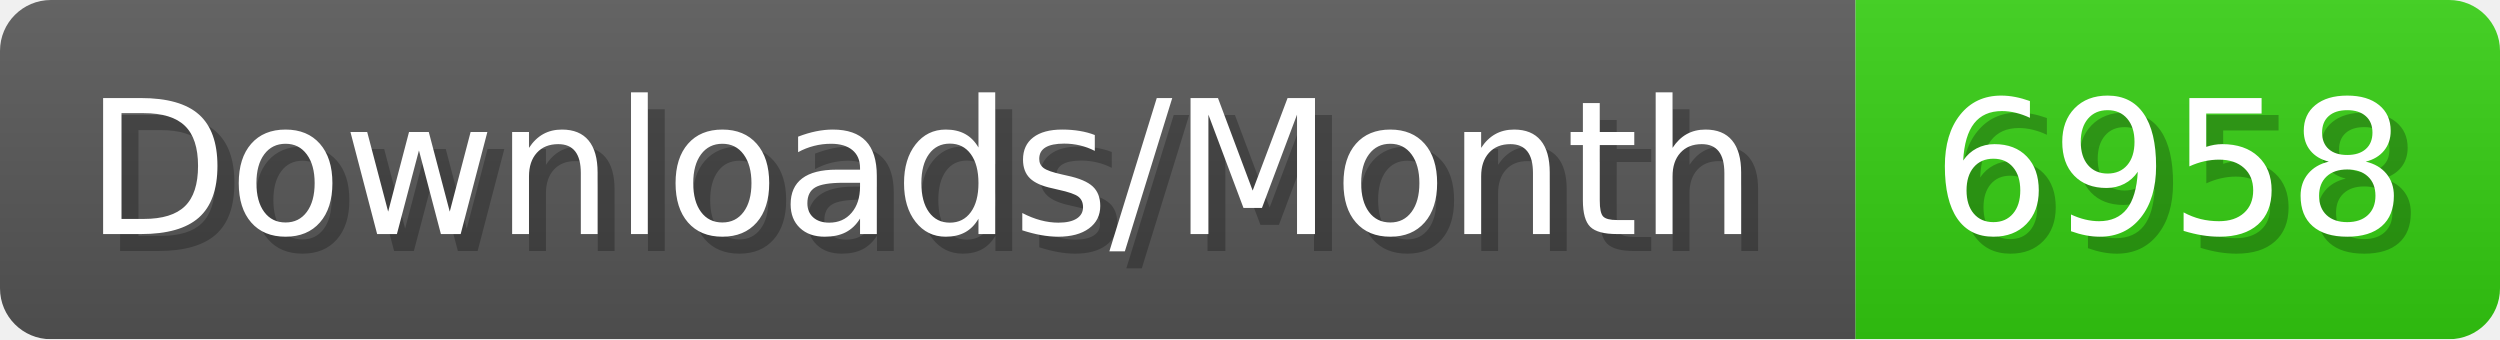
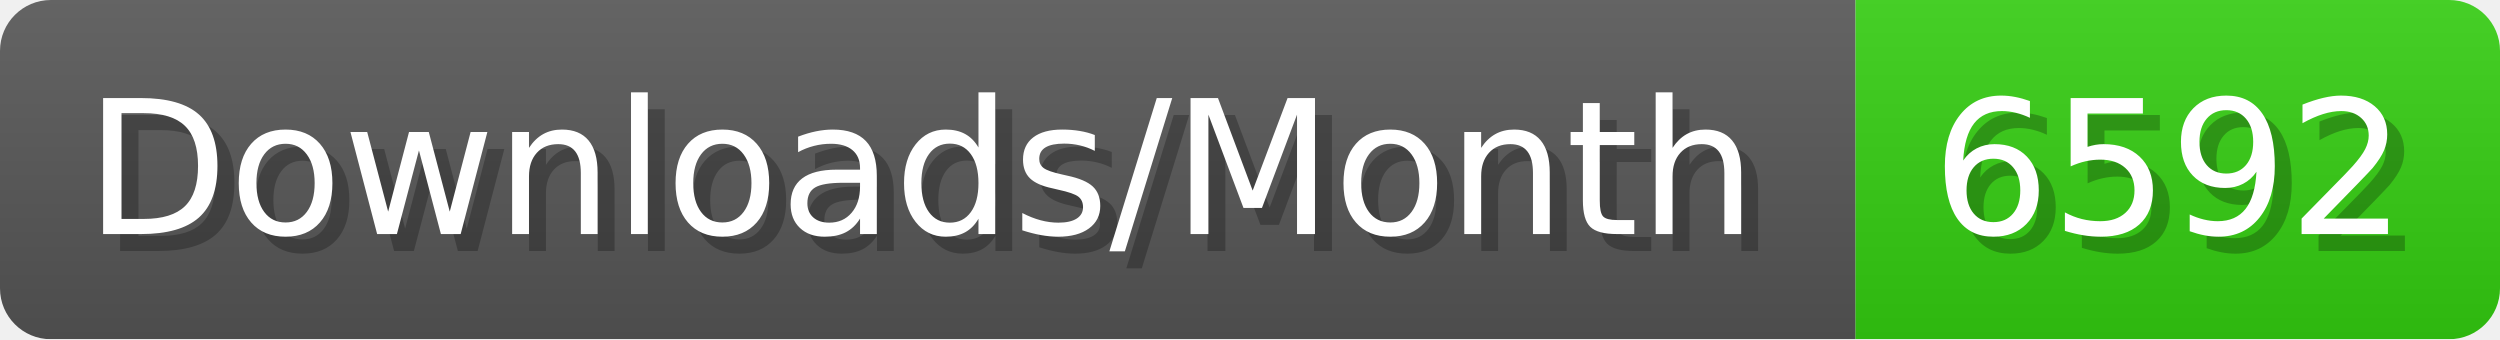
- <svg xmlns="http://www.w3.org/2000/svg" width="147.4" height="20" viewBox="0 0 1474 200" role="img" aria-label="Downloads/Month: 6958">
+ <svg xmlns="http://www.w3.org/2000/svg" width="147.4" height="20" viewBox="0 0 1474 200" role="img" aria-label="Downloads/Month: 6592">
  <linearGradient id="YlXUI" x2="0" y2="100%">
    <stop offset="0" stop-opacity=".1" stop-color="#EEE" />
    <stop offset="1" stop-opacity=".1" />
  </linearGradient>
  <mask id="JHhop">
    <rect width="1474" height="200" rx="30" fill="#FFF" />
  </mask>
  <g mask="url(#JHhop)">
    <rect width="1094" height="200" fill="#555" />
    <rect width="380" height="200" fill="#3C1" x="1094" />
    <rect width="1474" height="200" fill="url(#YlXUI)" />
  </g>
  <g aria-hidden="true" fill="#fff" text-anchor="start" font-family="Verdana,DejaVu Sans,sans-serif" font-size="110">
    <text x="60" y="148" textLength="994" fill="#000" opacity="0.25">Downloads/Month</text>
    <text x="50" y="138" textLength="994">Downloads/Month</text>
-     <text x="1149" y="148" textLength="280" fill="#000" opacity="0.25">6958</text>
-     <text x="1139" y="138" textLength="280">6958</text>
+     <text x="1149" y="148" textLength="280" fill="#000" opacity="0.25">6592</text>
+     <text x="1139" y="138" textLength="280">6592</text>
  </g>
</svg>
